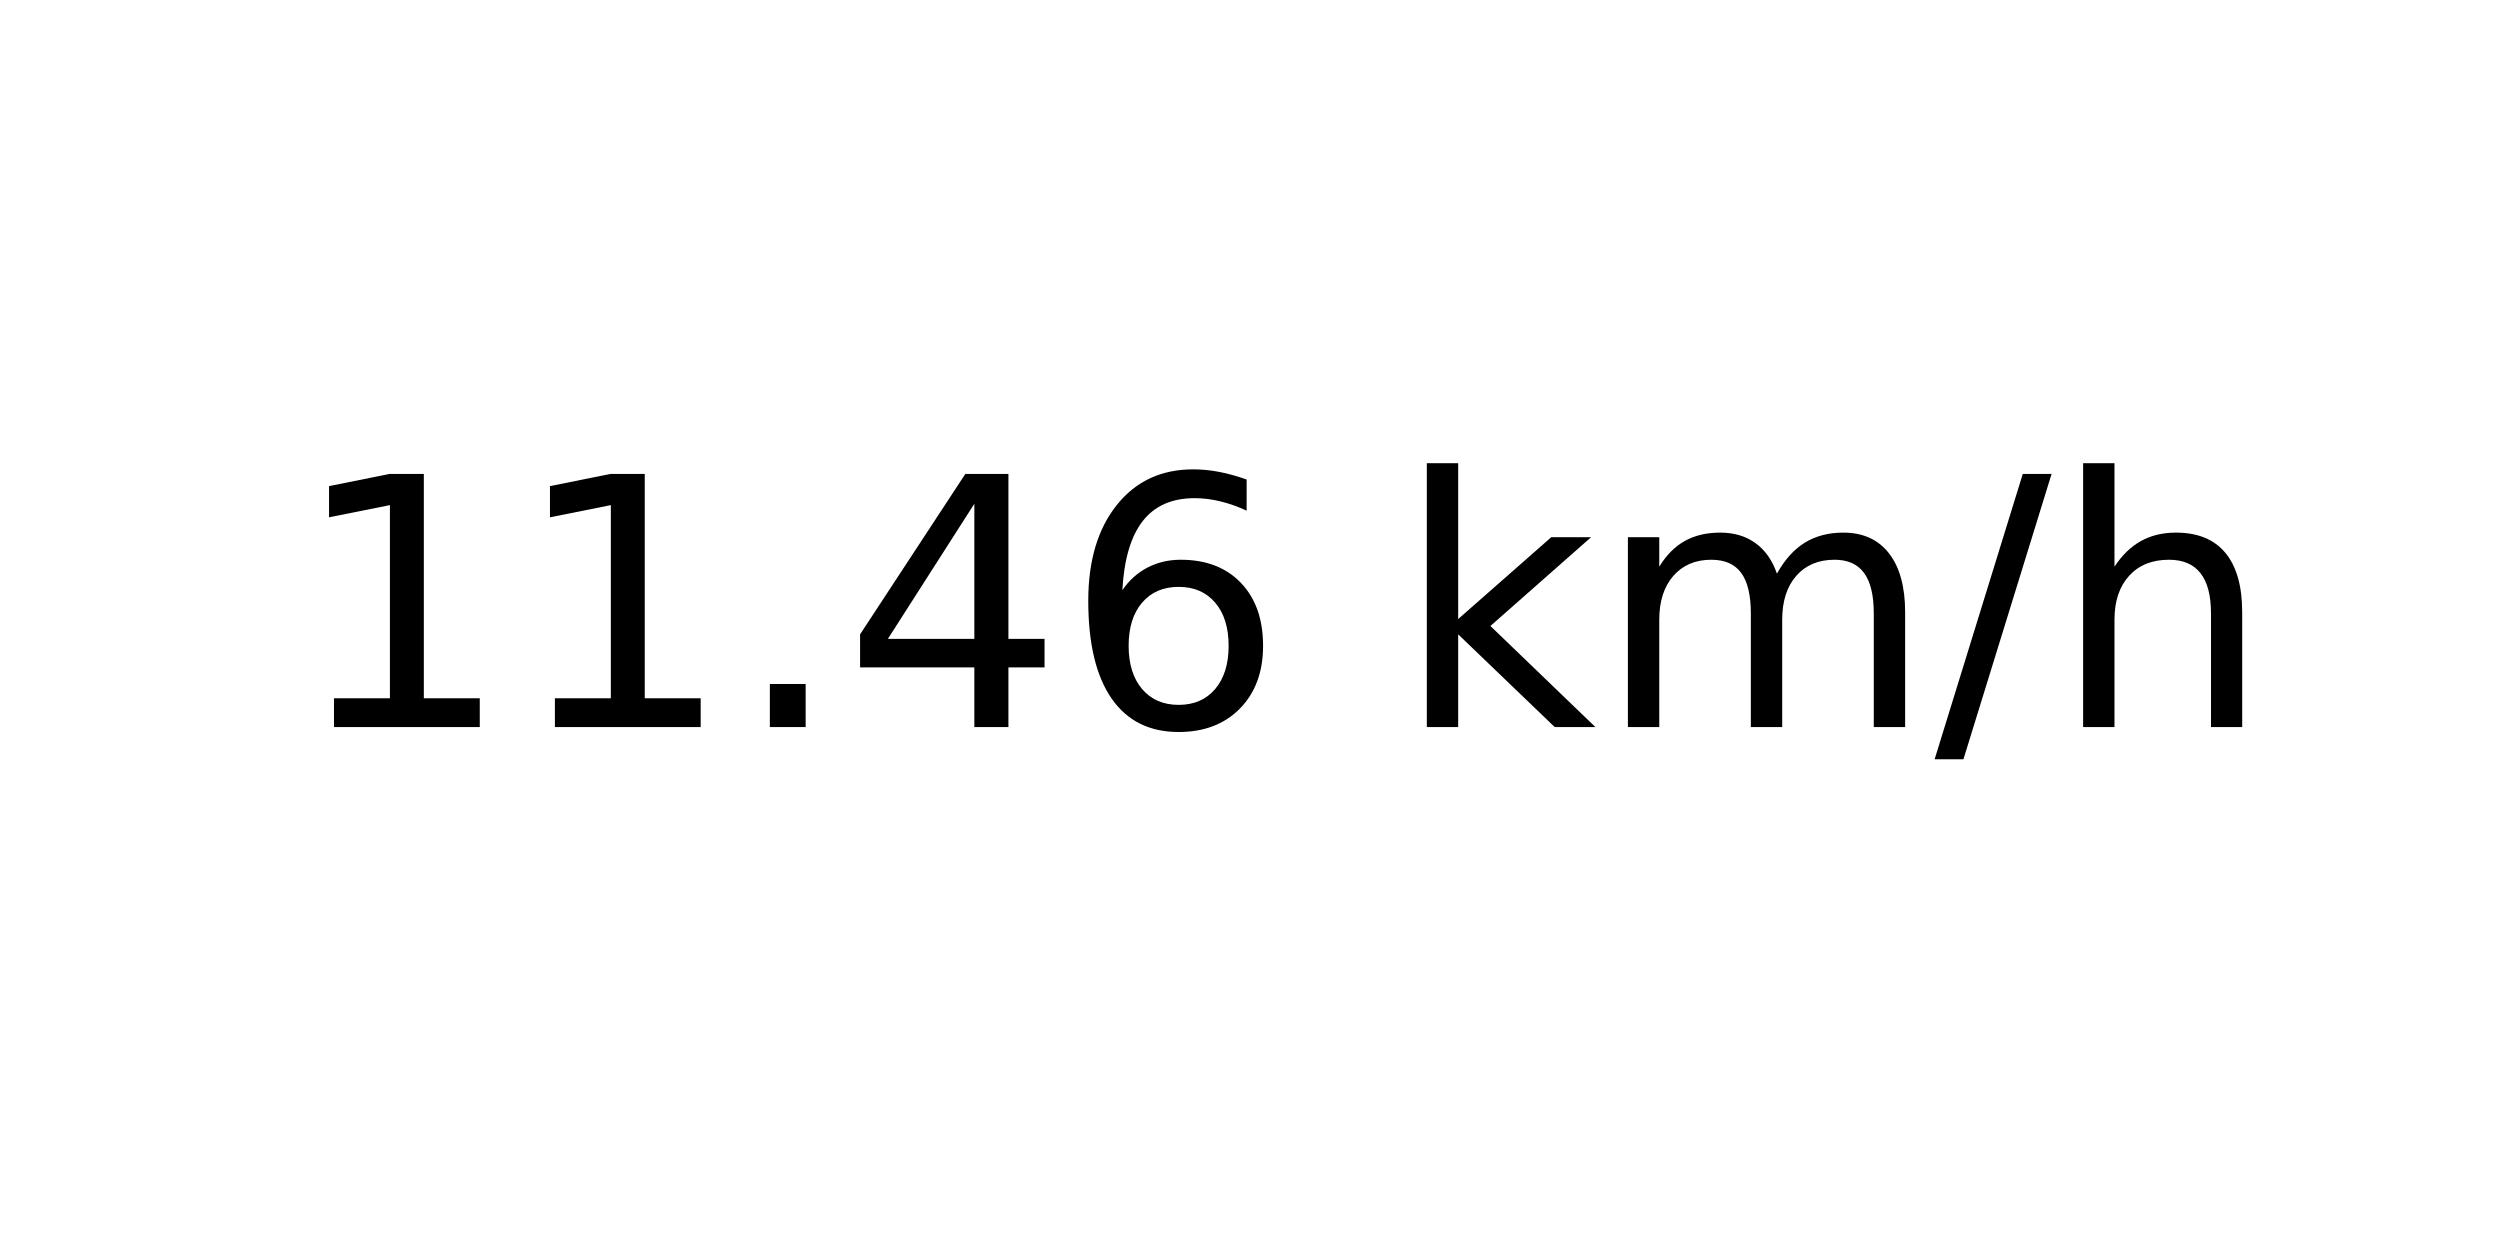
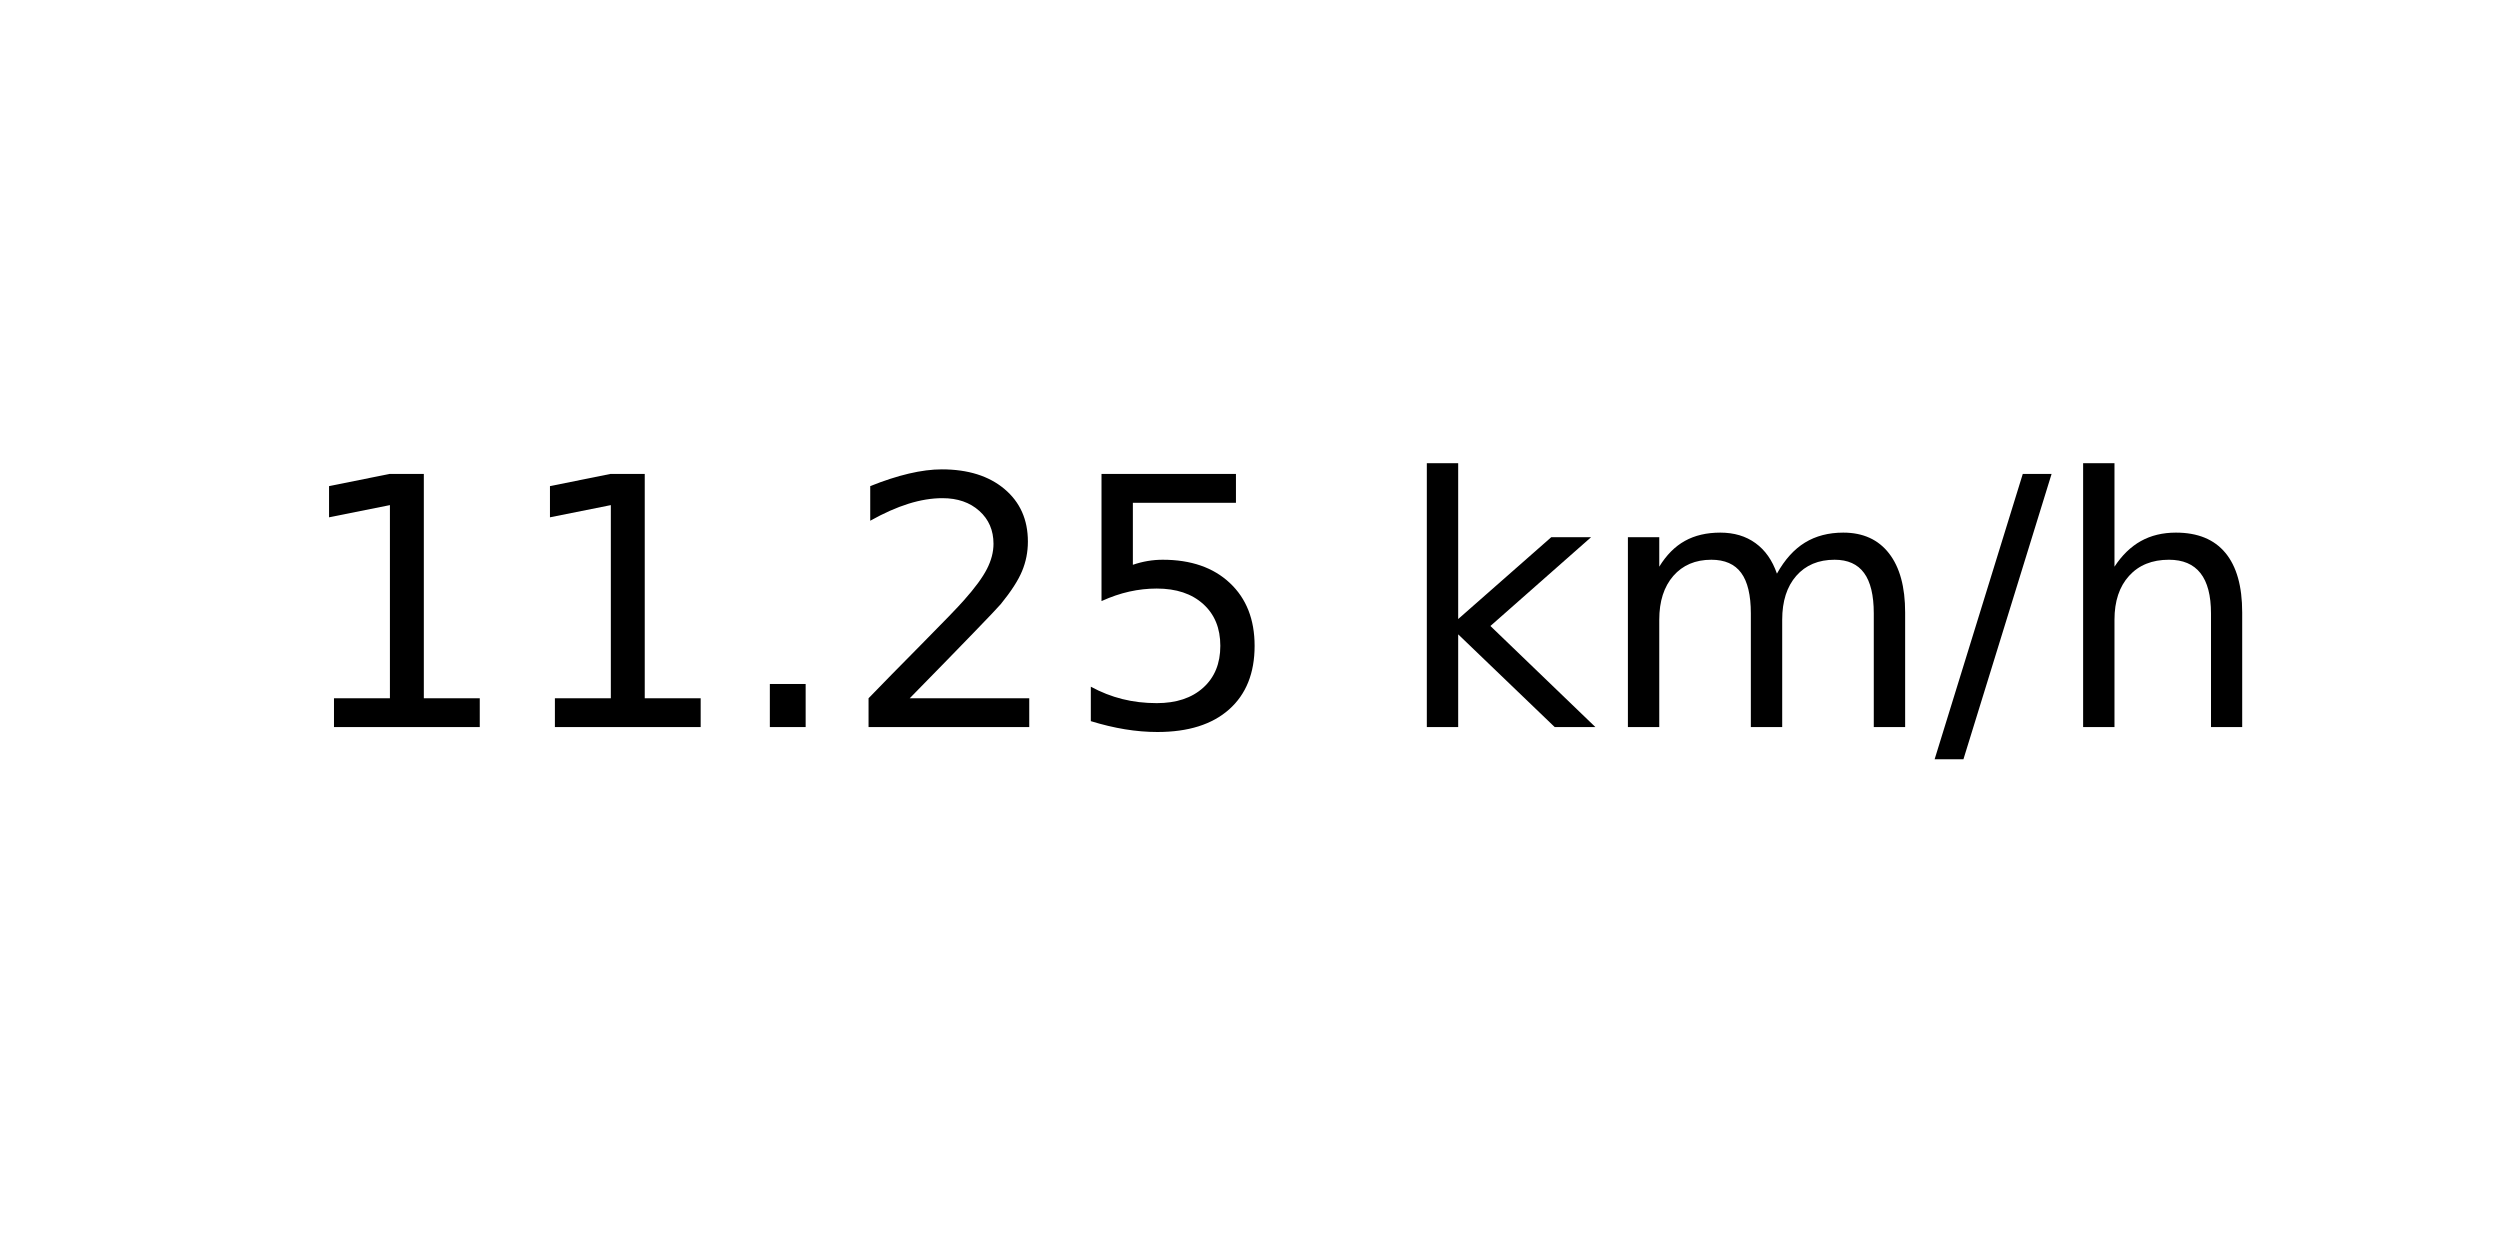
<svg xmlns="http://www.w3.org/2000/svg" xmlns:xlink="http://www.w3.org/1999/xlink" width="72pt" height="36pt" viewBox="0 0 72 36" version="1.1">
  <defs>
    <style type="text/css">*{stroke-linejoin: round; stroke-linecap: butt}</style>
  </defs>
  <g id="figure_1">
    <g id="axes_1">
      <g id="text_1">
        <g transform="translate(8.378125 20.93937) scale(0.1 -0.1)">
          <defs>
            <path id="DejaVuSans-31" d="M 794 531  L 1825 531  L 1825 4091  L 703 3866  L 703 4441  L 1819 4666  L 2450 4666  L 2450 531  L 3481 531  L 3481 0  L 794 0  L 794 531  z " transform="scale(0.015625)" />
            <path id="DejaVuSans-2e" d="M 684 794  L 1344 794  L 1344 0  L 684 0  L 684 794  z " transform="scale(0.015625)" />
-             <path id="DejaVuSans-34" d="M 2419 4116  L 825 1625  L 2419 1625  L 2419 4116  z M 2253 4666  L 3047 4666  L 3047 1625  L 3713 1625  L 3713 1100  L 3047 1100  L 3047 0  L 2419 0  L 2419 1100  L 313 1100  L 313 1709  L 2253 4666  z " transform="scale(0.015625)" />
-             <path id="DejaVuSans-36" d="M 2113 2584  Q 1688 2584 1439 2293  Q 1191 2003 1191 1497  Q 1191 994 1439 701  Q 1688 409 2113 409  Q 2538 409 2786 701  Q 3034 994 3034 1497  Q 3034 2003 2786 2293  Q 2538 2584 2113 2584  z M 3366 4563  L 3366 3988  Q 3128 4100 2886 4159  Q 2644 4219 2406 4219  Q 1781 4219 1451 3797  Q 1122 3375 1075 2522  Q 1259 2794 1537 2939  Q 1816 3084 2150 3084  Q 2853 3084 3261 2657  Q 3669 2231 3669 1497  Q 3669 778 3244 343  Q 2819 -91 2113 -91  Q 1303 -91 875 529  Q 447 1150 447 2328  Q 447 3434 972 4092  Q 1497 4750 2381 4750  Q 2619 4750 2861 4703  Q 3103 4656 3366 4563  z " transform="scale(0.015625)" />
+             <path id="DejaVuSans-32" d="M 1228 531  L 3431 531  L 3431 0  L 469 0  L 469 531  Q 828 903 1448 1529  Q 2069 2156 2228 2338  Q 2531 2678 2651 2914  Q 2772 3150 2772 3378  Q 2772 3750 2511 3984  Q 2250 4219 1831 4219  Q 1534 4219 1204 4116  Q 875 4013 500 3803  L 500 4441  Q 881 4594 1212 4672  Q 1544 4750 1819 4750  Q 2544 4750 2975 4387  Q 3406 4025 3406 3419  Q 3406 3131 3298 2873  Q 3191 2616 2906 2266  Q 2828 2175 2409 1742  Q 1991 1309 1228 531  z " transform="scale(0.015625)" />
+             <path id="DejaVuSans-35" d="M 691 4666  L 3169 4666  L 3169 4134  L 1269 4134  L 1269 2991  Q 1406 3038 1543 3061  Q 1681 3084 1819 3084  Q 2600 3084 3056 2656  Q 3513 2228 3513 1497  Q 3513 744 3044 326  Q 2575 -91 1722 -91  Q 1428 -91 1123 -41  Q 819 9 494 109  L 494 744  Q 775 591 1075 516  Q 1375 441 1709 441  Q 2250 441 2565 725  Q 2881 1009 2881 1497  Q 2881 1984 2565 2268  Q 2250 2553 1709 2553  Q 1456 2553 1204 2497  Q 953 2441 691 2322  L 691 4666  z " transform="scale(0.015625)" />
            <path id="DejaVuSans-20" transform="scale(0.015625)" />
            <path id="DejaVuSans-6b" d="M 581 4863  L 1159 4863  L 1159 1991  L 2875 3500  L 3609 3500  L 1753 1863  L 3688 0  L 2938 0  L 1159 1709  L 1159 0  L 581 0  L 581 4863  z " transform="scale(0.015625)" />
            <path id="DejaVuSans-6d" d="M 3328 2828  Q 3544 3216 3844 3400  Q 4144 3584 4550 3584  Q 5097 3584 5394 3201  Q 5691 2819 5691 2113  L 5691 0  L 5113 0  L 5113 2094  Q 5113 2597 4934 2840  Q 4756 3084 4391 3084  Q 3944 3084 3684 2787  Q 3425 2491 3425 1978  L 3425 0  L 2847 0  L 2847 2094  Q 2847 2600 2669 2842  Q 2491 3084 2119 3084  Q 1678 3084 1418 2786  Q 1159 2488 1159 1978  L 1159 0  L 581 0  L 581 3500  L 1159 3500  L 1159 2956  Q 1356 3278 1631 3431  Q 1906 3584 2284 3584  Q 2666 3584 2933 3390  Q 3200 3197 3328 2828  z " transform="scale(0.015625)" />
            <path id="DejaVuSans-2f" d="M 1625 4666  L 2156 4666  L 531 -594  L 0 -594  L 1625 4666  z " transform="scale(0.015625)" />
            <path id="DejaVuSans-68" d="M 3513 2113  L 3513 0  L 2938 0  L 2938 2094  Q 2938 2591 2744 2837  Q 2550 3084 2163 3084  Q 1697 3084 1428 2787  Q 1159 2491 1159 1978  L 1159 0  L 581 0  L 581 4863  L 1159 4863  L 1159 2956  Q 1366 3272 1645 3428  Q 1925 3584 2291 3584  Q 2894 3584 3203 3211  Q 3513 2838 3513 2113  z " transform="scale(0.015625)" />
          </defs>
          <use xlink:href="#DejaVuSans-31" />
          <use xlink:href="#DejaVuSans-31" x="63.623" />
          <use xlink:href="#DejaVuSans-2e" x="127.246" />
-           <use xlink:href="#DejaVuSans-34" x="159.033" />
-           <use xlink:href="#DejaVuSans-36" x="222.656" />
+           <use xlink:href="#DejaVuSans-32" x="159.033" />
+           <use xlink:href="#DejaVuSans-35" x="222.656" />
          <use xlink:href="#DejaVuSans-20" x="286.279" />
          <use xlink:href="#DejaVuSans-6b" x="318.066" />
          <use xlink:href="#DejaVuSans-6d" x="375.977" />
          <use xlink:href="#DejaVuSans-2f" x="473.389" />
          <use xlink:href="#DejaVuSans-68" x="507.08" />
        </g>
      </g>
    </g>
  </g>
</svg>
